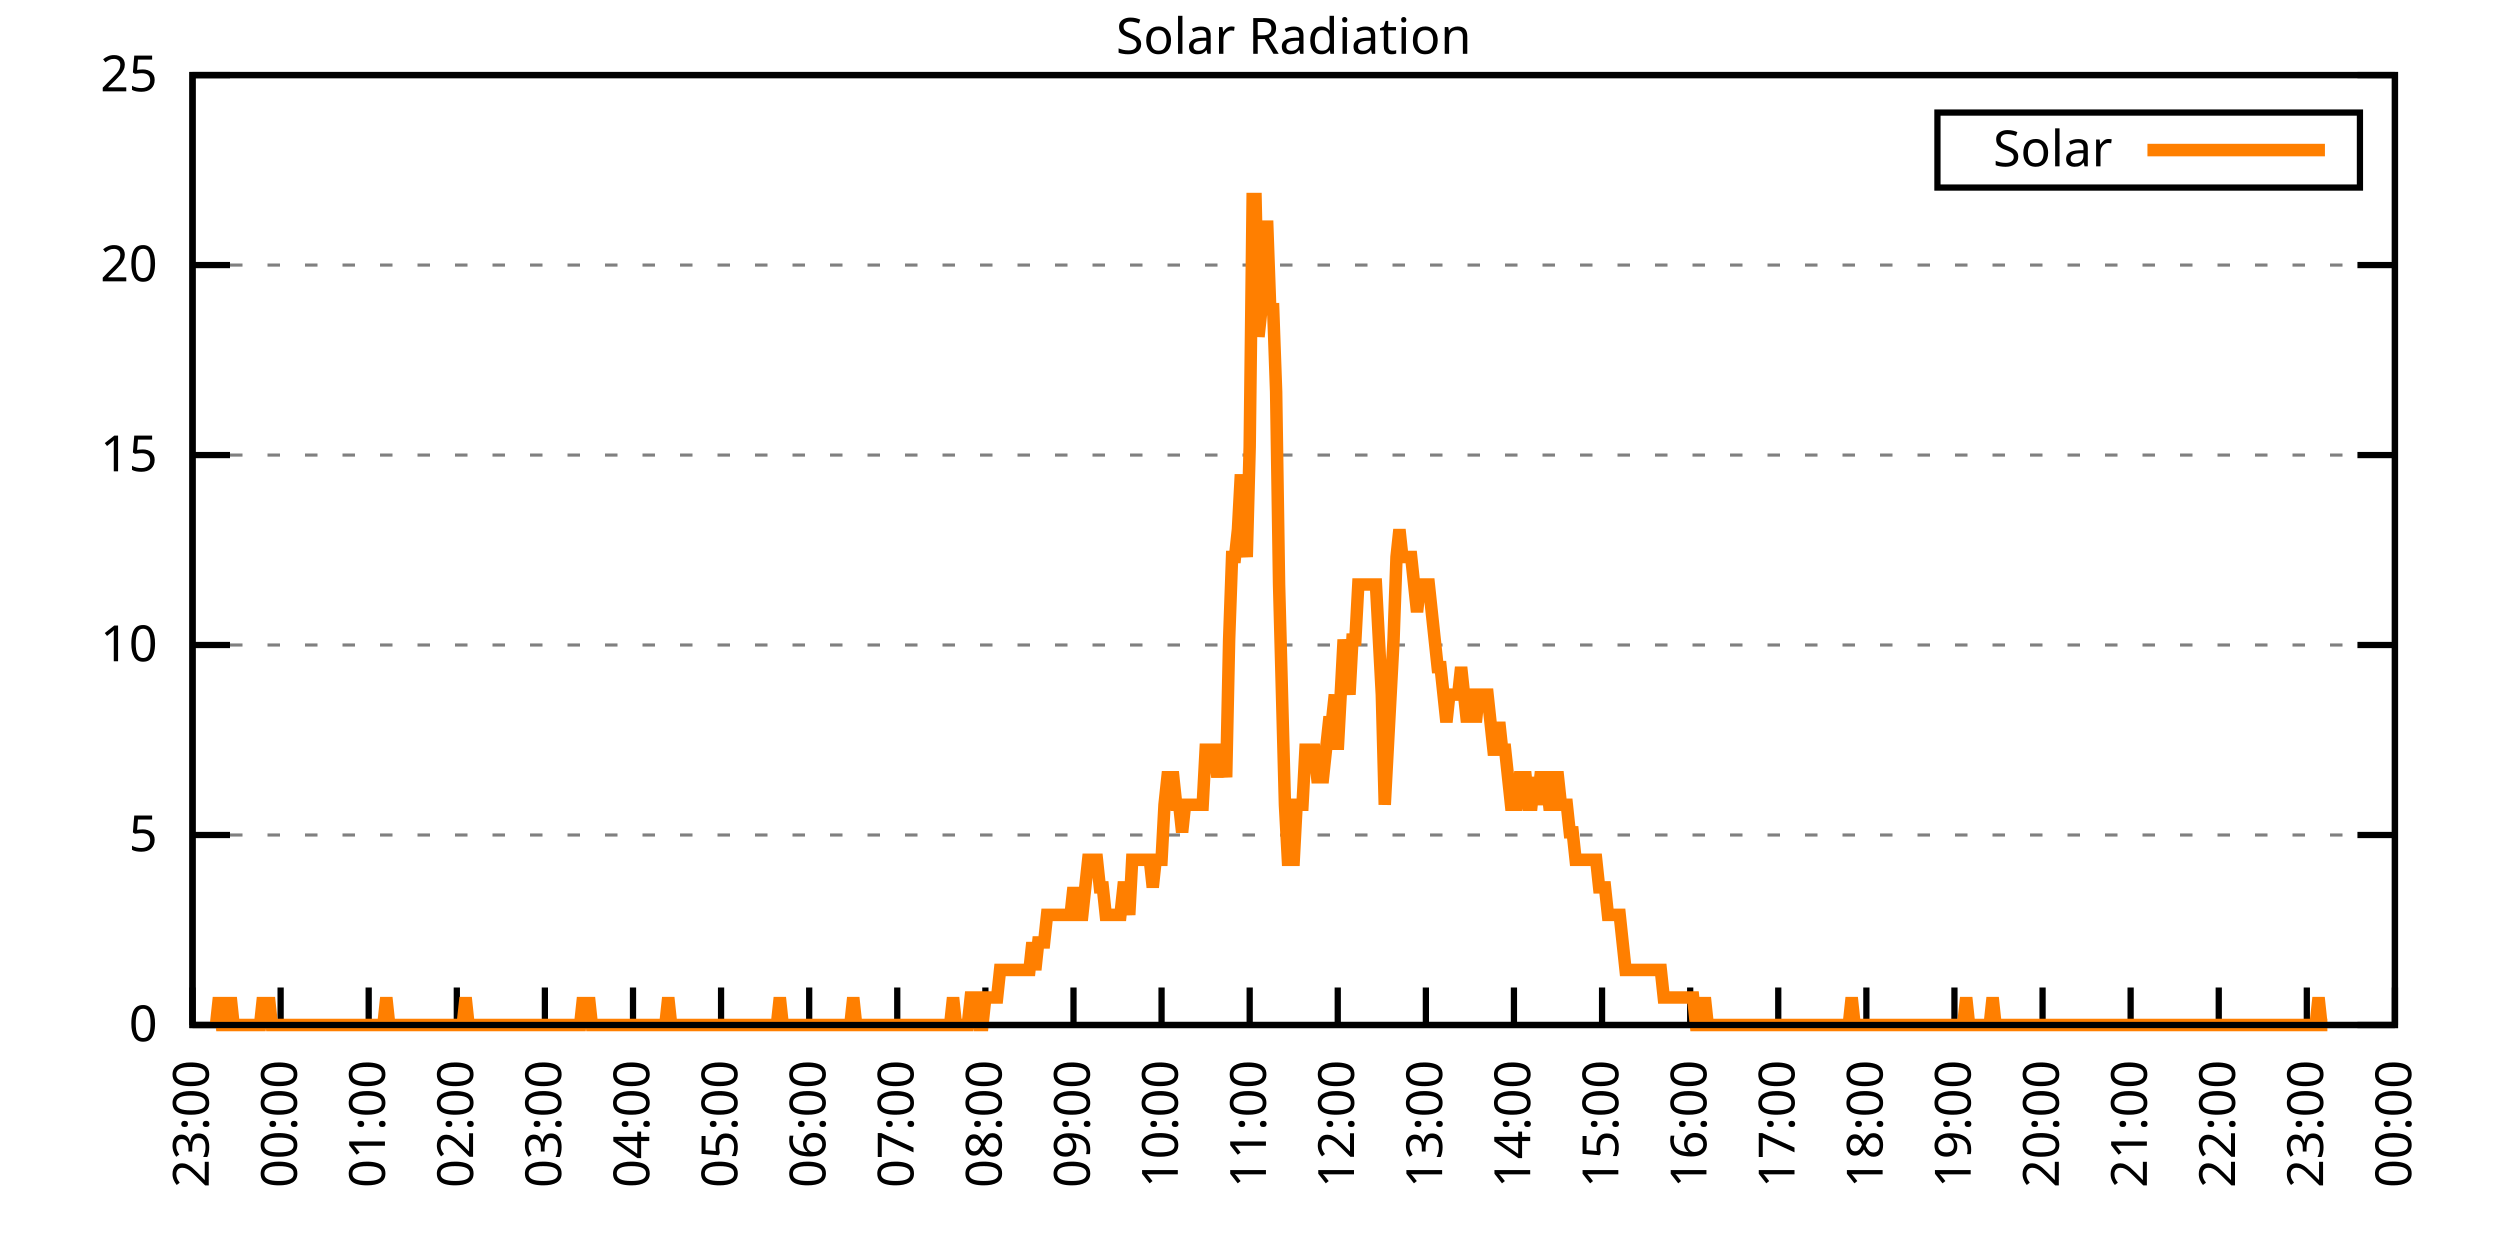
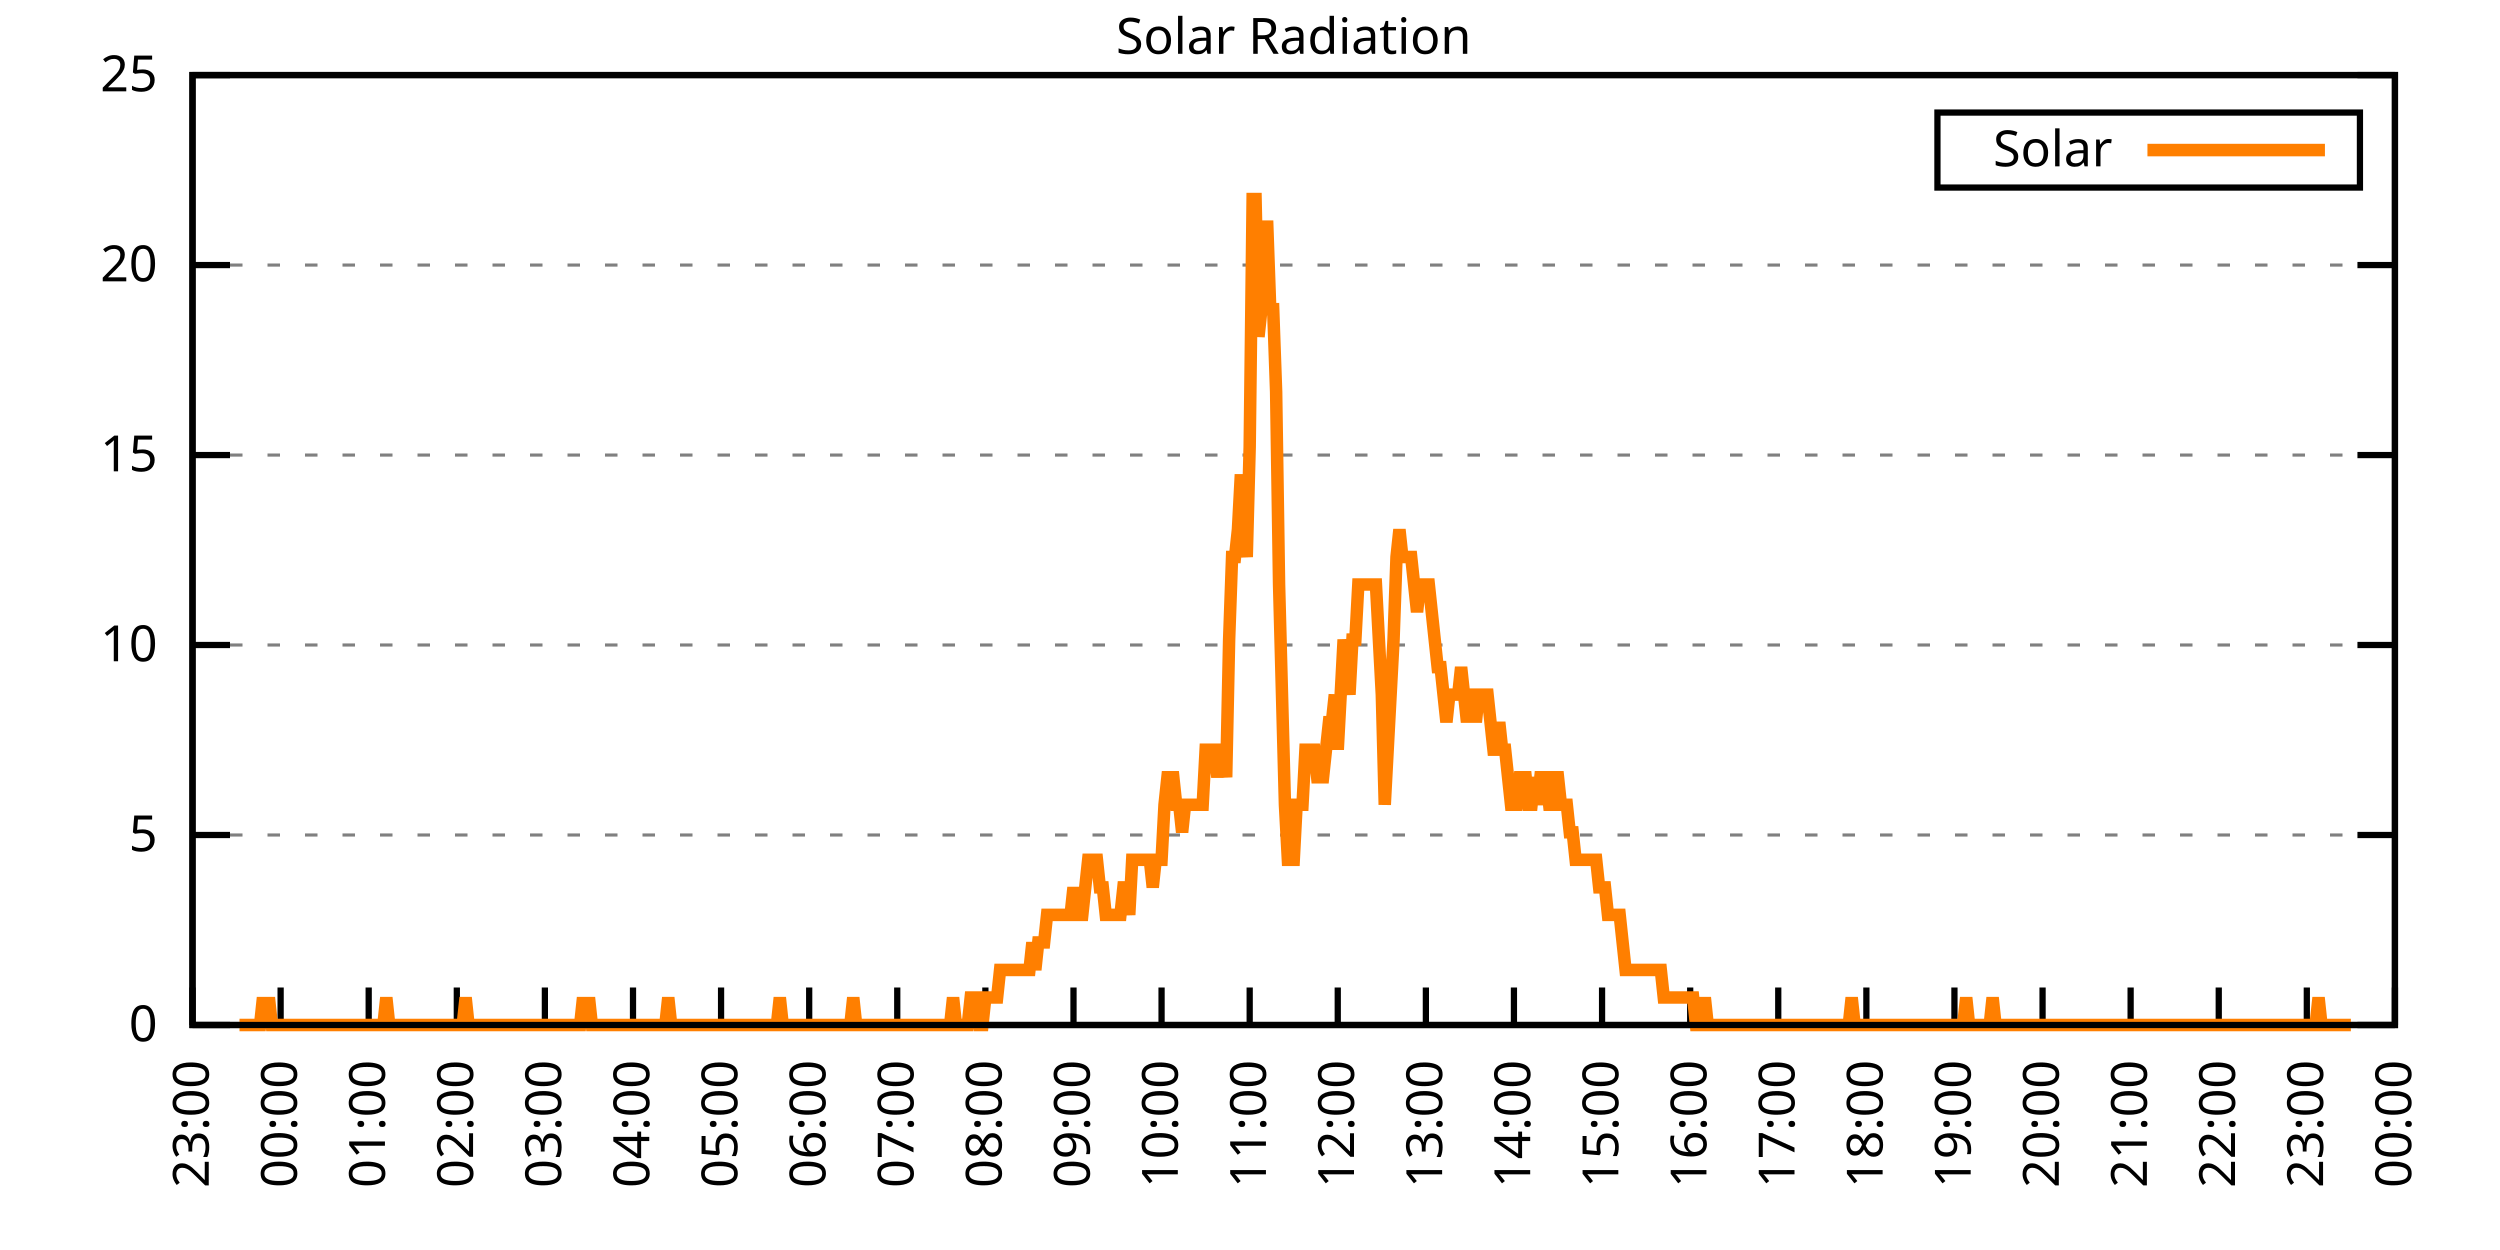
<svg xmlns="http://www.w3.org/2000/svg" xmlns:xlink="http://www.w3.org/1999/xlink" width="400" height="200" viewBox="0 0 400 200">
  <g id="gnuplot_canvas">
    <rect x="0" y="0" width="400" height="200" fill="none" />
    <defs>
      <circle id="gpDot" r="0.5" stroke-width="0.5" stroke="currentColor" />
      <path id="gpPt0" stroke-width="0.333" stroke="currentColor" d="M-1,0 h2 M0,-1 v2" />
      <path id="gpPt1" stroke-width="0.333" stroke="currentColor" d="M-1,-1 L1,1 M1,-1 L-1,1" />
      <path id="gpPt2" stroke-width="0.333" stroke="currentColor" d="M-1,0 L1,0 M0,-1 L0,1 M-1,-1 L1,1 M-1,1 L1,-1" />
      <rect id="gpPt3" stroke-width="0.333" stroke="currentColor" x="-1" y="-1" width="2" height="2" />
      <rect id="gpPt4" stroke-width="0.333" stroke="currentColor" fill="currentColor" x="-1" y="-1" width="2" height="2" />
      <circle id="gpPt5" stroke-width="0.333" stroke="currentColor" cx="0" cy="0" r="1" />
      <use xlink:href="#gpPt5" id="gpPt6" fill="currentColor" stroke="none" />
      <path id="gpPt7" stroke-width="0.333" stroke="currentColor" d="M0,-1.33 L-1.33,0.67 L1.33,0.67 z" />
      <use xlink:href="#gpPt7" id="gpPt8" fill="currentColor" stroke="none" />
      <use xlink:href="#gpPt7" id="gpPt9" stroke="currentColor" transform="rotate(180)" />
      <use xlink:href="#gpPt9" id="gpPt10" fill="currentColor" stroke="none" />
      <use xlink:href="#gpPt3" id="gpPt11" stroke="currentColor" transform="rotate(45)" />
      <use xlink:href="#gpPt11" id="gpPt12" fill="currentColor" stroke="none" />
      <path id="gpPt13" stroke-width="0.333" stroke="currentColor" d="M0,1.330 L1.265,0.411 L0.782,-1.067 L-0.782,-1.076 L-1.265,0.411 z" />
      <use xlink:href="#gpPt13" id="gpPt14" fill="currentColor" stroke="none" />
      <filter id="textbox" filterUnits="objectBoundingBox" x="0" y="0" height="1" width="1">
        <feFlood flood-color="white" flood-opacity="1" result="bgnd" />
        <feComposite in="SourceGraphic" in2="bgnd" operator="atop" />
      </filter>
      <filter id="greybox" filterUnits="objectBoundingBox" x="0" y="0" height="1" width="1">
        <feFlood flood-color="lightgrey" flood-opacity="1" result="grey" />
        <feComposite in="SourceGraphic" in2="grey" operator="atop" />
      </filter>
    </defs>
    <g fill="none" color="white" stroke="currentColor" stroke-width="1.00" stroke-linecap="butt" stroke-linejoin="miter">
</g>
    <g fill="none" color="black" stroke="currentColor" stroke-width="1.00" stroke-linecap="butt" stroke-linejoin="miter">
      <g stroke="none" shape-rendering="crispEdges">
        <polygon fill="rgb(255, 255, 255)" points="30.80,164.00 383.18,164.00 383.18,12.02 30.80,12.02 " />
      </g>
    </g>
    <g fill="none" color="black" stroke="currentColor" stroke-width="1.00" stroke-linecap="butt" stroke-linejoin="miter">
</g>
    <g fill="none" color="black" stroke="black" stroke-width="0.50" stroke-linecap="butt" stroke-linejoin="miter">
</g>
    <g fill="none" color="gray" stroke="currentColor" stroke-width="0.50" stroke-linecap="butt" stroke-linejoin="miter">
      <path stroke="gray" stroke-dasharray="2,4" class="gridline" d="M30.80,164.00 L383.19,164.00  " />
    </g>
    <g fill="none" color="gray" stroke="gray" stroke-width="1.00" stroke-linecap="butt" stroke-linejoin="miter">
</g>
    <g fill="none" color="black" stroke="currentColor" stroke-width="1.00" stroke-linecap="butt" stroke-linejoin="miter">
      <path stroke="black" d="M30.80,164.00 L36.80,164.00 M383.19,164.00 L377.19,164.00  " />
      <g transform="translate(25.20,166.60)" stroke="none" fill="black" font-family="Sans" font-size="8.00" text-anchor="end">
        <text>
          <tspan font-family="Sans"> 0</tspan>
        </text>
      </g>
    </g>
    <g fill="none" color="black" stroke="currentColor" stroke-width="1.00" stroke-linecap="butt" stroke-linejoin="miter">
</g>
    <g fill="none" color="black" stroke="black" stroke-width="0.50" stroke-linecap="butt" stroke-linejoin="miter">
</g>
    <g fill="none" color="gray" stroke="currentColor" stroke-width="0.50" stroke-linecap="butt" stroke-linejoin="miter">
      <path stroke="gray" stroke-dasharray="2,4" class="gridline" d="M30.80,133.60 L383.19,133.60  " />
    </g>
    <g fill="none" color="gray" stroke="gray" stroke-width="1.00" stroke-linecap="butt" stroke-linejoin="miter">
</g>
    <g fill="none" color="black" stroke="currentColor" stroke-width="1.00" stroke-linecap="butt" stroke-linejoin="miter">
      <path stroke="black" d="M30.80,133.60 L36.80,133.60 M383.19,133.60 L377.19,133.60  " />
      <g transform="translate(25.20,136.20)" stroke="none" fill="black" font-family="Sans" font-size="8.00" text-anchor="end">
        <text>
          <tspan font-family="Sans"> 5</tspan>
        </text>
      </g>
    </g>
    <g fill="none" color="black" stroke="currentColor" stroke-width="1.00" stroke-linecap="butt" stroke-linejoin="miter">
</g>
    <g fill="none" color="black" stroke="black" stroke-width="0.50" stroke-linecap="butt" stroke-linejoin="miter">
</g>
    <g fill="none" color="gray" stroke="currentColor" stroke-width="0.50" stroke-linecap="butt" stroke-linejoin="miter">
      <path stroke="gray" stroke-dasharray="2,4" class="gridline" d="M30.80,103.20 L383.19,103.20  " />
    </g>
    <g fill="none" color="gray" stroke="gray" stroke-width="1.00" stroke-linecap="butt" stroke-linejoin="miter">
</g>
    <g fill="none" color="black" stroke="currentColor" stroke-width="1.00" stroke-linecap="butt" stroke-linejoin="miter">
      <path stroke="black" d="M30.80,103.20 L36.80,103.20 M383.19,103.20 L377.19,103.20  " />
      <g transform="translate(25.20,105.80)" stroke="none" fill="black" font-family="Sans" font-size="8.00" text-anchor="end">
        <text>
          <tspan font-family="Sans"> 10</tspan>
        </text>
      </g>
    </g>
    <g fill="none" color="black" stroke="currentColor" stroke-width="1.00" stroke-linecap="butt" stroke-linejoin="miter">
</g>
    <g fill="none" color="black" stroke="black" stroke-width="0.50" stroke-linecap="butt" stroke-linejoin="miter">
</g>
    <g fill="none" color="gray" stroke="currentColor" stroke-width="0.50" stroke-linecap="butt" stroke-linejoin="miter">
      <path stroke="gray" stroke-dasharray="2,4" class="gridline" d="M30.80,72.81 L383.19,72.81  " />
    </g>
    <g fill="none" color="gray" stroke="gray" stroke-width="1.00" stroke-linecap="butt" stroke-linejoin="miter">
</g>
    <g fill="none" color="black" stroke="currentColor" stroke-width="1.00" stroke-linecap="butt" stroke-linejoin="miter">
      <path stroke="black" d="M30.80,72.81 L36.80,72.81 M383.19,72.81 L377.19,72.81  " />
      <g transform="translate(25.20,75.41)" stroke="none" fill="black" font-family="Sans" font-size="8.00" text-anchor="end">
        <text>
          <tspan font-family="Sans"> 15</tspan>
        </text>
      </g>
    </g>
    <g fill="none" color="black" stroke="currentColor" stroke-width="1.00" stroke-linecap="butt" stroke-linejoin="miter">
</g>
    <g fill="none" color="black" stroke="black" stroke-width="0.50" stroke-linecap="butt" stroke-linejoin="miter">
</g>
    <g fill="none" color="gray" stroke="currentColor" stroke-width="0.50" stroke-linecap="butt" stroke-linejoin="miter">
      <path stroke="gray" stroke-dasharray="2,4" class="gridline" d="M30.80,42.41 L383.19,42.41  " />
    </g>
    <g fill="none" color="gray" stroke="gray" stroke-width="1.00" stroke-linecap="butt" stroke-linejoin="miter">
</g>
    <g fill="none" color="black" stroke="currentColor" stroke-width="1.00" stroke-linecap="butt" stroke-linejoin="miter">
      <path stroke="black" d="M30.80,42.41 L36.80,42.41 M383.19,42.41 L377.19,42.41  " />
      <g transform="translate(25.20,45.01)" stroke="none" fill="black" font-family="Sans" font-size="8.00" text-anchor="end">
        <text>
          <tspan font-family="Sans"> 20</tspan>
        </text>
      </g>
    </g>
    <g fill="none" color="black" stroke="currentColor" stroke-width="1.00" stroke-linecap="butt" stroke-linejoin="miter">
</g>
    <g fill="none" color="black" stroke="black" stroke-width="0.50" stroke-linecap="butt" stroke-linejoin="miter">
</g>
    <g fill="none" color="gray" stroke="currentColor" stroke-width="0.50" stroke-linecap="butt" stroke-linejoin="miter">
      <path stroke="gray" stroke-dasharray="2,4" class="gridline" d="M30.80,12.01 L383.19,12.01  " />
    </g>
    <g fill="none" color="gray" stroke="gray" stroke-width="1.00" stroke-linecap="butt" stroke-linejoin="miter">
</g>
    <g fill="none" color="black" stroke="currentColor" stroke-width="1.00" stroke-linecap="butt" stroke-linejoin="miter">
      <path stroke="black" d="M30.80,12.01 L36.80,12.01 M383.19,12.01 L377.19,12.01  " />
      <g transform="translate(25.20,14.61)" stroke="none" fill="black" font-family="Sans" font-size="8.00" text-anchor="end">
        <text>
          <tspan font-family="Sans"> 25</tspan>
        </text>
      </g>
    </g>
    <g fill="none" color="black" stroke="currentColor" stroke-width="1.00" stroke-linecap="butt" stroke-linejoin="miter">
      <path stroke="black" d="M30.80,164.00 L30.80,158.00  " />
      <g transform="translate(33.40,169.60) rotate(270.00)" stroke="none" fill="black" font-family="Sans" font-size="8.00" text-anchor="end">
        <text>
          <tspan font-family="Sans">23:00</tspan>
        </text>
      </g>
    </g>
    <g fill="none" color="black" stroke="currentColor" stroke-width="1.00" stroke-linecap="butt" stroke-linejoin="miter">
      <path stroke="black" d="M44.90,164.00 L44.90,158.00  " />
      <g transform="translate(47.50,169.60) rotate(270.00)" stroke="none" fill="black" font-family="Sans" font-size="8.00" text-anchor="end">
        <text>
          <tspan font-family="Sans">00:00</tspan>
        </text>
      </g>
    </g>
    <g fill="none" color="black" stroke="currentColor" stroke-width="1.00" stroke-linecap="butt" stroke-linejoin="miter">
      <path stroke="black" d="M58.99,164.00 L58.99,158.00  " />
      <g transform="translate(61.59,169.60) rotate(270.00)" stroke="none" fill="black" font-family="Sans" font-size="8.00" text-anchor="end">
        <text>
          <tspan font-family="Sans">01:00</tspan>
        </text>
      </g>
    </g>
    <g fill="none" color="black" stroke="currentColor" stroke-width="1.00" stroke-linecap="butt" stroke-linejoin="miter">
      <path stroke="black" d="M73.09,164.00 L73.09,158.00  " />
      <g transform="translate(75.69,169.60) rotate(270.00)" stroke="none" fill="black" font-family="Sans" font-size="8.00" text-anchor="end">
        <text>
          <tspan font-family="Sans">02:00</tspan>
        </text>
      </g>
    </g>
    <g fill="none" color="black" stroke="currentColor" stroke-width="1.00" stroke-linecap="butt" stroke-linejoin="miter">
      <path stroke="black" d="M87.18,164.00 L87.18,158.00  " />
      <g transform="translate(89.78,169.60) rotate(270.00)" stroke="none" fill="black" font-family="Sans" font-size="8.00" text-anchor="end">
        <text>
          <tspan font-family="Sans">03:00</tspan>
        </text>
      </g>
    </g>
    <g fill="none" color="black" stroke="currentColor" stroke-width="1.00" stroke-linecap="butt" stroke-linejoin="miter">
      <path stroke="black" d="M101.28,164.00 L101.28,158.00  " />
      <g transform="translate(103.88,169.60) rotate(270.00)" stroke="none" fill="black" font-family="Sans" font-size="8.00" text-anchor="end">
        <text>
          <tspan font-family="Sans">04:00</tspan>
        </text>
      </g>
    </g>
    <g fill="none" color="black" stroke="currentColor" stroke-width="1.00" stroke-linecap="butt" stroke-linejoin="miter">
      <path stroke="black" d="M115.37,164.00 L115.37,158.00  " />
      <g transform="translate(117.97,169.60) rotate(270.00)" stroke="none" fill="black" font-family="Sans" font-size="8.00" text-anchor="end">
        <text>
          <tspan font-family="Sans">05:00</tspan>
        </text>
      </g>
    </g>
    <g fill="none" color="black" stroke="currentColor" stroke-width="1.00" stroke-linecap="butt" stroke-linejoin="miter">
      <path stroke="black" d="M129.47,164.00 L129.47,158.00  " />
      <g transform="translate(132.07,169.60) rotate(270.00)" stroke="none" fill="black" font-family="Sans" font-size="8.00" text-anchor="end">
        <text>
          <tspan font-family="Sans">06:00</tspan>
        </text>
      </g>
    </g>
    <g fill="none" color="black" stroke="currentColor" stroke-width="1.00" stroke-linecap="butt" stroke-linejoin="miter">
      <path stroke="black" d="M143.56,164.00 L143.56,158.00  " />
      <g transform="translate(146.16,169.60) rotate(270.00)" stroke="none" fill="black" font-family="Sans" font-size="8.00" text-anchor="end">
        <text>
          <tspan font-family="Sans">07:00</tspan>
        </text>
      </g>
    </g>
    <g fill="none" color="black" stroke="currentColor" stroke-width="1.00" stroke-linecap="butt" stroke-linejoin="miter">
      <path stroke="black" d="M157.66,164.00 L157.66,158.00  " />
      <g transform="translate(160.26,169.60) rotate(270.00)" stroke="none" fill="black" font-family="Sans" font-size="8.00" text-anchor="end">
        <text>
          <tspan font-family="Sans">08:00</tspan>
        </text>
      </g>
    </g>
    <g fill="none" color="black" stroke="currentColor" stroke-width="1.00" stroke-linecap="butt" stroke-linejoin="miter">
      <path stroke="black" d="M171.76,164.00 L171.76,158.00  " />
      <g transform="translate(174.36,169.60) rotate(270.00)" stroke="none" fill="black" font-family="Sans" font-size="8.00" text-anchor="end">
        <text>
          <tspan font-family="Sans">09:00</tspan>
        </text>
      </g>
    </g>
    <g fill="none" color="black" stroke="currentColor" stroke-width="1.00" stroke-linecap="butt" stroke-linejoin="miter">
      <path stroke="black" d="M185.85,164.00 L185.85,158.00  " />
      <g transform="translate(188.45,169.60) rotate(270.00)" stroke="none" fill="black" font-family="Sans" font-size="8.00" text-anchor="end">
        <text>
          <tspan font-family="Sans">10:00</tspan>
        </text>
      </g>
    </g>
    <g fill="none" color="black" stroke="currentColor" stroke-width="1.00" stroke-linecap="butt" stroke-linejoin="miter">
      <path stroke="black" d="M199.95,164.00 L199.95,158.00  " />
      <g transform="translate(202.55,169.60) rotate(270.00)" stroke="none" fill="black" font-family="Sans" font-size="8.00" text-anchor="end">
        <text>
          <tspan font-family="Sans">11:00</tspan>
        </text>
      </g>
    </g>
    <g fill="none" color="black" stroke="currentColor" stroke-width="1.00" stroke-linecap="butt" stroke-linejoin="miter">
      <path stroke="black" d="M214.04,164.00 L214.04,158.00  " />
      <g transform="translate(216.64,169.60) rotate(270.00)" stroke="none" fill="black" font-family="Sans" font-size="8.00" text-anchor="end">
        <text>
          <tspan font-family="Sans">12:00</tspan>
        </text>
      </g>
    </g>
    <g fill="none" color="black" stroke="currentColor" stroke-width="1.00" stroke-linecap="butt" stroke-linejoin="miter">
      <path stroke="black" d="M228.14,164.00 L228.14,158.00  " />
      <g transform="translate(230.74,169.60) rotate(270.00)" stroke="none" fill="black" font-family="Sans" font-size="8.00" text-anchor="end">
        <text>
          <tspan font-family="Sans">13:00</tspan>
        </text>
      </g>
    </g>
    <g fill="none" color="black" stroke="currentColor" stroke-width="1.00" stroke-linecap="butt" stroke-linejoin="miter">
      <path stroke="black" d="M242.23,164.00 L242.23,158.00  " />
      <g transform="translate(244.83,169.60) rotate(270.00)" stroke="none" fill="black" font-family="Sans" font-size="8.00" text-anchor="end">
        <text>
          <tspan font-family="Sans">14:00</tspan>
        </text>
      </g>
    </g>
    <g fill="none" color="black" stroke="currentColor" stroke-width="1.00" stroke-linecap="butt" stroke-linejoin="miter">
      <path stroke="black" d="M256.33,164.00 L256.33,158.00  " />
      <g transform="translate(258.93,169.60) rotate(270.00)" stroke="none" fill="black" font-family="Sans" font-size="8.00" text-anchor="end">
        <text>
          <tspan font-family="Sans">15:00</tspan>
        </text>
      </g>
    </g>
    <g fill="none" color="black" stroke="currentColor" stroke-width="1.00" stroke-linecap="butt" stroke-linejoin="miter">
      <path stroke="black" d="M270.43,164.00 L270.43,158.00  " />
      <g transform="translate(273.03,169.60) rotate(270.00)" stroke="none" fill="black" font-family="Sans" font-size="8.00" text-anchor="end">
        <text>
          <tspan font-family="Sans">16:00</tspan>
        </text>
      </g>
    </g>
    <g fill="none" color="black" stroke="currentColor" stroke-width="1.00" stroke-linecap="butt" stroke-linejoin="miter">
      <path stroke="black" d="M284.52,164.00 L284.52,158.00  " />
      <g transform="translate(287.12,169.60) rotate(270.00)" stroke="none" fill="black" font-family="Sans" font-size="8.00" text-anchor="end">
        <text>
          <tspan font-family="Sans">17:00</tspan>
        </text>
      </g>
    </g>
    <g fill="none" color="black" stroke="currentColor" stroke-width="1.00" stroke-linecap="butt" stroke-linejoin="miter">
      <path stroke="black" d="M298.62,164.00 L298.62,158.00  " />
      <g transform="translate(301.22,169.60) rotate(270.00)" stroke="none" fill="black" font-family="Sans" font-size="8.00" text-anchor="end">
        <text>
          <tspan font-family="Sans">18:00</tspan>
        </text>
      </g>
    </g>
    <g fill="none" color="black" stroke="currentColor" stroke-width="1.00" stroke-linecap="butt" stroke-linejoin="miter">
      <path stroke="black" d="M312.71,164.00 L312.71,158.00  " />
      <g transform="translate(315.31,169.60) rotate(270.00)" stroke="none" fill="black" font-family="Sans" font-size="8.00" text-anchor="end">
        <text>
          <tspan font-family="Sans">19:00</tspan>
        </text>
      </g>
    </g>
    <g fill="none" color="black" stroke="currentColor" stroke-width="1.00" stroke-linecap="butt" stroke-linejoin="miter">
      <path stroke="black" d="M326.81,164.00 L326.81,158.00  " />
      <g transform="translate(329.41,169.60) rotate(270.00)" stroke="none" fill="black" font-family="Sans" font-size="8.00" text-anchor="end">
        <text>
          <tspan font-family="Sans">20:00</tspan>
        </text>
      </g>
    </g>
    <g fill="none" color="black" stroke="currentColor" stroke-width="1.00" stroke-linecap="butt" stroke-linejoin="miter">
      <path stroke="black" d="M340.90,164.00 L340.90,158.00  " />
      <g transform="translate(343.50,169.60) rotate(270.00)" stroke="none" fill="black" font-family="Sans" font-size="8.00" text-anchor="end">
        <text>
          <tspan font-family="Sans">21:00</tspan>
        </text>
      </g>
    </g>
    <g fill="none" color="black" stroke="currentColor" stroke-width="1.00" stroke-linecap="butt" stroke-linejoin="miter">
      <path stroke="black" d="M355.00,164.00 L355.00,158.00  " />
      <g transform="translate(357.60,169.60) rotate(270.00)" stroke="none" fill="black" font-family="Sans" font-size="8.00" text-anchor="end">
        <text>
          <tspan font-family="Sans">22:00</tspan>
        </text>
      </g>
    </g>
    <g fill="none" color="black" stroke="currentColor" stroke-width="1.00" stroke-linecap="butt" stroke-linejoin="miter">
      <path stroke="black" d="M369.09,164.00 L369.09,158.00  " />
      <g transform="translate(371.69,169.60) rotate(270.00)" stroke="none" fill="black" font-family="Sans" font-size="8.00" text-anchor="end">
        <text>
          <tspan font-family="Sans">23:00</tspan>
        </text>
      </g>
    </g>
    <g fill="none" color="black" stroke="currentColor" stroke-width="1.00" stroke-linecap="butt" stroke-linejoin="miter">
      <path stroke="black" d="M383.19,164.00 L383.19,158.00  " />
      <g transform="translate(385.79,169.60) rotate(270.00)" stroke="none" fill="black" font-family="Sans" font-size="8.00" text-anchor="end">
        <text>
          <tspan font-family="Sans">00:00</tspan>
        </text>
      </g>
    </g>
    <g fill="none" color="black" stroke="currentColor" stroke-width="1.00" stroke-linecap="butt" stroke-linejoin="miter">
</g>
    <g fill="none" color="black" stroke="currentColor" stroke-width="1.00" stroke-linecap="butt" stroke-linejoin="miter">
      <path stroke="black" d="M30.80,12.01 L30.80,164.00 L383.19,164.00 L383.19,12.01 L30.80,12.01 Z  " />
    </g>
    <g fill="none" color="black" stroke="currentColor" stroke-width="1.00" stroke-linecap="butt" stroke-linejoin="miter">
</g>
    <g fill="none" color="black" stroke="currentColor" stroke-width="1.00" stroke-linecap="butt" stroke-linejoin="miter">
      <path stroke="black" d="M309.99,30.01 L309.99,18.01 L377.59,18.01 L377.59,30.01 L309.99,30.01 Z  " />
    </g>
    <g id="Solar_Radiation_plot_1">
      <g fill="none" color="white" stroke="black" stroke-width="2.00" stroke-linecap="butt" stroke-linejoin="miter">
</g>
      <g fill="none" color="black" stroke="currentColor" stroke-width="2.00" stroke-linecap="butt" stroke-linejoin="miter">
        <g transform="translate(337.99,26.61)" stroke="none" fill="black" font-family="Sans" font-size="8.00" text-anchor="end">
          <text>
            <tspan font-family="Sans">Solar</tspan>
          </text>
        </g>
      </g>
      <g fill="none" color="black" stroke="currentColor" stroke-width="2.00" stroke-linecap="butt" stroke-linejoin="miter">
-         <path stroke="rgb(255, 127,   0)" d="M343.59,24.01 L371.99,24.01 M34.56,164.00 L35.03,159.60 L35.50,164.00 L35.97,164.00 L36.44,164.00 L36.91,159.60   L37.38,164.00 L37.85,164.00 L38.32,164.00 L38.79,164.00 L39.26,164.00 L39.73,164.00 L40.20,164.00 L40.67,164.00   L41.14,164.00 L41.61,164.00 L42.08,159.60 L42.55,164.00 L43.02,159.60 L43.49,164.00 L43.96,164.00 L44.43,164.00   L44.90,164.00 L45.37,164.00 L45.84,164.00 L46.31,164.00 L46.78,164.00 L47.24,164.00 L47.71,164.00 L48.18,164.00   L48.65,164.00 L49.12,164.00 L49.59,164.00 L50.06,164.00 L50.53,164.00 L51.00,164.00 L51.47,164.00 L51.94,164.00   L52.41,164.00 L52.88,164.00 L53.35,164.00 L53.82,164.00 L54.29,164.00 L54.76,164.00 L55.23,164.00 L55.70,164.00   L56.17,164.00 L56.64,164.00 L57.11,164.00 L57.58,164.00 L58.05,164.00 L58.52,164.00 L58.99,164.00 L59.46,164.00   L59.93,164.00 L60.40,164.00 L60.87,164.00 L61.34,164.00 L61.81,159.60 L62.28,164.00 L62.75,164.00 L63.22,164.00   L63.69,164.00 L64.16,164.00 L64.63,164.00 L65.10,164.00 L65.57,164.00 L66.04,164.00 L66.51,164.00 L66.98,164.00   L67.45,164.00 L67.92,164.00 L68.39,164.00 L68.86,164.00 L69.33,164.00 L69.80,164.00 L70.27,164.00 L70.74,164.00   L71.21,164.00 L71.68,164.00 L72.15,164.00 L72.62,164.00 L73.09,164.00 L73.56,164.00 L74.03,164.00 L74.50,159.60   L74.97,164.00 L75.44,164.00 L75.91,164.00 L76.38,164.00 L76.85,164.00 L77.32,164.00 L77.79,164.00 L78.26,164.00   L78.73,164.00 L79.19,164.00 L79.66,164.00 L80.13,164.00 L80.60,164.00 L81.07,164.00 L81.54,164.00 L82.01,164.00   L82.48,164.00 L82.95,164.00 L83.42,164.00 L83.89,164.00 L84.36,164.00 L84.83,164.00 L85.30,164.00 L85.77,164.00   L86.24,164.00 L86.71,164.00 L87.18,164.00 L87.65,164.00 L88.12,164.00 L88.59,164.00 L89.06,164.00 L89.53,164.00   L90.00,164.00 L90.47,164.00 L90.94,164.00 L91.41,164.00 L91.88,164.00 L92.35,164.00 L92.82,164.00 L93.29,159.60   L93.76,164.00 L94.23,159.60 L94.70,164.00 L95.17,164.00 L95.64,164.00 L96.11,164.00 L96.58,164.00 L97.05,164.00   L97.52,164.00 L97.99,164.00 L98.46,164.00 L98.93,164.00 L99.40,164.00 L99.87,164.00 L100.34,164.00 L100.81,164.00   L101.28,164.00 L101.75,164.00 L102.22,164.00 L102.69,164.00 L103.16,164.00 L103.63,164.00 L104.10,164.00 L104.57,164.00   L105.04,164.00 L105.51,164.00 L105.98,164.00 L106.45,164.00 L106.92,159.60 L107.39,164.00 L107.86,164.00 L108.33,164.00   L108.80,164.00 L109.27,164.00 L109.74,164.00 L110.21,164.00 L110.68,164.00 L111.14,164.00 L111.61,164.00 L112.08,164.00   L112.55,164.00 L113.02,164.00 L113.49,164.00 L113.96,164.00 L114.43,164.00 L114.90,164.00 L115.37,164.00 L115.84,164.00   L116.31,164.00 L116.78,164.00 L117.25,164.00 L117.72,164.00 L118.19,164.00 L118.66,164.00 L119.13,164.00 L119.60,164.00   L120.07,164.00 L120.54,164.00 L121.01,164.00 L121.48,164.00 L121.95,164.00 L122.42,164.00 L122.89,164.00 L123.36,164.00   L123.83,164.00 L124.30,164.00 L124.77,159.60 L125.24,164.00 L125.71,164.00 L126.18,164.00 L126.65,164.00 L127.12,164.00   L127.59,164.00 L128.06,164.00 L128.53,164.00 L129.00,164.00 L129.47,164.00 L129.94,164.00 L130.41,164.00 L130.88,164.00   L131.35,164.00 L131.82,164.00 L132.29,164.00 L132.76,164.00 L133.23,164.00 L133.70,164.00 L134.17,164.00 L134.64,164.00   L135.11,164.00 L135.58,164.00 L136.05,164.00 L136.52,159.60 L136.99,164.00 L137.46,164.00 L137.93,164.00 L138.40,164.00   L138.87,164.00 L139.34,164.00 L139.81,164.00 L140.28,164.00 L140.75,164.00 L141.22,164.00 L141.69,164.00 L142.16,164.00   L142.63,164.00 L143.09,164.00 L143.56,164.00 L144.03,164.00 L144.50,164.00 L144.97,164.00 L145.44,164.00 L145.91,164.00   L146.38,164.00 L146.85,164.00 L147.32,164.00 L147.79,164.00 L148.26,164.00 L148.73,164.00 L149.20,164.00 L149.67,164.00   L150.14,164.00 L150.61,164.00 L151.08,164.00 L151.55,164.00 L152.02,164.00 L152.49,159.60 L152.96,164.00 L153.43,164.00   L153.90,164.00 L154.37,164.00 L154.84,164.00 L155.31,159.60 L155.78,159.60 L156.25,159.60 L156.72,164.00 L157.19,164.00   L157.66,159.60 L158.13,159.60 L158.60,159.60 L159.07,159.60 L159.54,159.60 L160.01,155.19 L160.48,155.19 L160.95,155.19   L161.42,155.19 L161.89,155.19 L162.36,155.19 L162.83,155.19 L163.30,155.19 L163.77,155.19 L164.24,155.19 L164.71,155.19   L165.18,150.79 L165.65,155.19 L166.12,150.79 L166.59,150.79 L167.06,150.79 L167.53,146.38 L168.00,146.38 L168.47,146.38   L168.94,146.38 L169.41,146.38 L169.88,146.38 L170.35,146.38 L170.82,146.38 L171.29,146.38 L171.76,141.98 L172.23,146.38   L172.70,146.38 L173.17,146.38 L173.64,141.98 L174.11,137.57 L174.58,137.57 L175.04,137.57 L175.51,137.57 L175.98,141.98   L176.45,141.98 L176.92,146.38 L177.39,146.38 L177.86,146.38 L178.33,146.38 L178.80,146.38 L179.27,146.38 L179.74,141.98   L180.21,141.98 L180.68,146.38 L181.15,137.57 L181.62,137.57 L182.09,137.57 L182.56,137.57 L183.03,137.57 L183.50,137.57   L183.97,137.57 L184.44,141.98 L184.91,137.57 L185.38,137.57 L185.85,137.57 L186.32,128.76 L186.79,124.36 L187.26,124.36   L187.73,124.36 L188.20,128.76 L188.67,128.76 L189.14,133.17 L189.61,128.76 L190.08,128.76 L190.55,128.76 L191.02,128.76   L191.49,128.76 L191.96,128.76 L192.43,128.76 L192.90,119.95 L193.37,119.95 L193.84,119.95 L194.31,119.95 L194.78,124.36   L195.25,119.95 L195.72,119.95 L196.19,124.36 L196.66,102.33 L197.13,89.12 L197.60,89.12 L198.07,84.71 L198.54,75.90   L199.01,84.71 L199.48,89.12 L199.95,71.50 L200.42,31.85 L200.89,31.85 L201.36,53.88 L201.83,49.47 L202.30,36.26   L202.77,36.26 L203.24,49.47 L203.71,49.47 L204.18,62.69 L204.65,93.52 L205.12,111.14 L205.59,128.76 L206.06,137.57   L206.53,137.57 L207.00,137.57 L207.46,128.76 L207.93,128.76 L208.40,128.76 L208.87,119.95 L209.34,119.95 L209.81,119.95   L210.28,119.95 L210.75,124.36 L211.22,124.36 L211.69,124.36 L212.16,119.95 L212.63,115.55 L213.10,115.55 L213.57,111.14   L214.04,119.95 L214.51,111.14 L214.98,102.33 L215.45,106.74 L215.92,111.14 L216.39,102.33 L216.86,102.33 L217.33,93.52   L217.80,93.52 L218.27,93.52 L218.74,93.52 L219.21,93.52 L219.68,93.52 L220.15,93.52 L220.62,102.33 L221.09,111.14   L221.56,128.76 L222.03,119.95 L222.50,111.14 L222.97,102.33 L223.44,89.12 L223.91,84.71 L224.38,89.12 L224.85,89.12   L225.32,89.12 L225.79,89.12 L226.26,93.52 L226.73,97.93 L227.20,93.52 L227.67,93.52 L228.14,93.52 L228.61,93.52   L229.08,97.93 L229.55,102.33 L230.02,106.74 L230.49,106.74 L230.96,111.14 L231.43,115.55 L231.90,111.14 L232.37,111.14   L232.84,111.14 L233.31,111.14 L233.78,106.74 L234.25,111.14 L234.72,115.55 L235.19,111.14 L235.66,111.14 L236.13,115.55   L236.60,111.14 L237.07,111.14 L237.54,111.14 L238.01,111.14 L238.48,115.55 L238.95,119.95 L239.41,119.95 L239.88,115.55   L240.35,119.95 L240.82,119.95 L241.29,124.36 L241.76,128.76 L242.23,128.76 L242.70,128.76 L243.17,124.36 L243.64,124.36   L244.11,124.36 L244.58,128.76 L245.05,128.76 L245.52,124.36 L245.99,128.76 L246.46,124.36 L246.93,124.36 L247.40,124.36   L247.87,128.76 L248.34,128.76 L248.81,124.36 L249.28,124.36 L249.75,128.76 L250.22,128.76 L250.69,128.76 L251.16,133.17   L251.63,133.17 L252.10,137.57 L252.57,137.57 L253.04,137.57 L253.51,137.57 L253.98,137.57 L254.45,137.57 L254.92,137.57   L255.39,137.57 L255.86,141.98 L256.33,141.98 L256.80,141.98 L257.27,146.38 L257.74,146.38 L258.21,146.38 L258.68,146.38   L259.15,146.38 L259.62,150.79 L260.09,155.19 L260.56,155.19 L261.03,155.19 L261.50,155.19 L261.97,155.19 L262.44,155.19   L262.91,155.19 L263.38,155.19 L263.85,155.19 L264.32,155.19 L264.79,155.19 L265.26,155.19 L265.73,155.19 L266.20,159.60   L266.67,159.60 L267.14,159.60 L267.61,159.60 L268.08,159.60 L268.55,159.60 L269.02,159.60 L269.49,159.60 L269.96,159.60   L270.43,159.60 L270.90,159.60 L271.36,164.00 L271.83,164.00 L272.30,164.00 L272.77,159.60 L273.24,164.00 L273.71,164.00   L274.18,164.00 L274.65,164.00 L275.12,164.00 L275.59,164.00 L276.06,164.00 L276.53,164.00 L277.00,164.00 L277.47,164.00   L277.94,164.00 L278.41,164.00 L278.88,164.00 L279.35,164.00 L279.82,164.00 L280.29,164.00 L280.76,164.00 L281.23,164.00   L281.70,164.00 L282.17,164.00 L282.64,164.00 L283.11,164.00 L283.58,164.00 L284.05,164.00 L284.52,164.00 L284.99,164.00   L285.46,164.00 L285.93,164.00 L286.40,164.00 L286.87,164.00 L287.34,164.00 L287.81,164.00 L288.28,164.00 L288.75,164.00   L289.22,164.00 L289.69,164.00 L290.16,164.00 L290.63,164.00 L291.10,164.00 L291.57,164.00 L292.04,164.00 L292.51,164.00   L292.98,164.00 L293.45,164.00 L293.92,164.00 L294.39,164.00 L294.86,164.00 L295.33,164.00 L295.80,164.00 L296.27,159.60   L296.74,164.00 L297.21,164.00 L297.68,164.00 L298.15,164.00 L298.62,164.00 L299.09,164.00 L299.56,164.00 L300.03,164.00   L300.50,164.00 L300.97,164.00 L301.44,164.00 L301.91,164.00 L302.38,164.00 L302.85,164.00 L303.31,164.00 L303.78,164.00   L304.25,164.00 L304.72,164.00 L305.19,164.00 L305.66,164.00 L306.13,164.00 L306.60,164.00 L307.07,164.00 L307.54,164.00   L308.01,164.00 L308.48,164.00 L308.95,164.00 L309.42,164.00 L309.89,164.00 L310.36,164.00 L310.83,164.00 L311.30,164.00   L311.77,164.00 L312.24,164.00 L312.71,164.00 L313.18,164.00 L313.65,164.00 L314.12,164.00 L314.59,159.60 L315.06,164.00   L315.53,164.00 L316.00,164.00 L316.47,164.00 L316.94,164.00 L317.41,164.00 L317.88,164.00 L318.35,164.00 L318.82,159.60   L319.29,164.00 L319.76,164.00 L320.23,164.00 L320.70,164.00 L321.17,164.00 L321.64,164.00 L322.11,164.00 L322.58,164.00   L323.05,164.00 L323.52,164.00 L323.99,164.00 L324.46,164.00 L324.93,164.00 L325.40,164.00 L325.87,164.00 L326.34,164.00   L326.81,164.00 L327.28,164.00 L327.75,164.00 L328.22,164.00 L328.69,164.00 L329.16,164.00 L329.63,164.00 L330.10,164.00   L330.57,164.00 L331.04,164.00 L331.51,164.00 L331.98,164.00 L332.45,164.00 L332.92,164.00 L333.39,164.00 L333.86,164.00   L334.33,164.00 L334.80,164.00 L335.26,164.00 L335.73,164.00 L336.20,164.00 L336.67,164.00 L337.14,164.00 L337.61,164.00   L338.08,164.00 L338.55,164.00 L339.02,164.00 L339.49,164.00 L339.96,164.00 L340.43,164.00 L340.90,164.00 L341.37,164.00   L341.84,164.00 L342.31,164.00 L342.78,164.00 L343.25,164.00 L343.72,164.00 L344.19,164.00 L344.66,164.00 L345.13,164.00   L345.60,164.00 L346.07,164.00 L346.54,164.00 L347.01,164.00 L347.48,164.00 L347.95,164.00 L348.42,164.00 L348.89,164.00   L349.36,164.00 L349.83,164.00 L350.30,164.00 L350.77,164.00 L351.24,164.00 L351.71,164.00 L352.18,164.00 L352.65,164.00   L353.12,164.00 L353.59,164.00 L354.06,164.00 L354.53,164.00 L355.00,164.00 L355.47,164.00 L355.94,164.00 L356.41,164.00   L356.88,164.00 L357.35,164.00 L357.82,164.00 L358.29,164.00 L358.76,164.00 L359.23,164.00 L359.70,164.00 L360.17,164.00   L360.64,164.00 L361.11,164.00 L361.58,164.00 L362.05,164.00 L362.52,164.00 L362.99,164.00 L363.46,164.00 L363.93,164.00   L364.40,164.00 L364.87,164.00 L365.34,164.00 L365.81,164.00 L366.28,164.00 L366.75,164.00 L367.21,164.00 L367.68,164.00   L368.15,164.00 L368.62,164.00 L369.09,164.00 L369.56,164.00 L370.03,164.00 L370.50,164.00 L370.97,159.60 L371.44,164.00   L371.91,164.00 L372.38,164.00  " />
+         <path stroke="rgb(255, 127,   0)" d="M343.59,24.01 L371.99,24.01 M38.32,164.00 L38.79,164.00 L39.26,164.00 L39.73,164.00 L40.20,164.00 L40.67,164.00   L41.14,164.00 L41.61,164.00 L42.08,159.60 L42.55,164.00 L43.02,159.60 L43.49,164.00 L43.96,164.00 L44.43,164.00   L44.90,164.00 L45.37,164.00 L45.84,164.00 L46.31,164.00 L46.78,164.00 L47.24,164.00 L47.71,164.00 L48.18,164.00   L48.65,164.00 L49.12,164.00 L49.59,164.00 L50.06,164.00 L50.53,164.00 L51.00,164.00 L51.47,164.00 L51.94,164.00   L52.41,164.00 L52.88,164.00 L53.35,164.00 L53.82,164.00 L54.29,164.00 L54.76,164.00 L55.23,164.00 L55.70,164.00   L56.17,164.00 L56.64,164.00 L57.11,164.00 L57.58,164.00 L58.05,164.00 L58.52,164.00 L58.99,164.00 L59.46,164.00   L59.93,164.00 L60.40,164.00 L60.87,164.00 L61.34,164.00 L61.81,159.60 L62.28,164.00 L62.75,164.00 L63.22,164.00   L63.69,164.00 L64.16,164.00 L64.63,164.00 L65.10,164.00 L65.57,164.00 L66.04,164.00 L66.51,164.00 L66.98,164.00   L67.45,164.00 L67.92,164.00 L68.39,164.00 L68.86,164.00 L69.33,164.00 L69.80,164.00 L70.27,164.00 L70.74,164.00   L71.21,164.00 L71.68,164.00 L72.15,164.00 L72.62,164.00 L73.09,164.00 L73.56,164.00 L74.03,164.00 L74.50,159.60   L74.97,164.00 L75.44,164.00 L75.91,164.00 L76.38,164.00 L76.85,164.00 L77.32,164.00 L77.79,164.00 L78.26,164.00   L78.73,164.00 L79.19,164.00 L79.66,164.00 L80.13,164.00 L80.60,164.00 L81.07,164.00 L81.54,164.00 L82.01,164.00   L82.48,164.00 L82.95,164.00 L83.42,164.00 L83.89,164.00 L84.36,164.00 L84.83,164.00 L85.30,164.00 L85.77,164.00   L86.24,164.00 L86.71,164.00 L87.18,164.00 L87.65,164.00 L88.12,164.00 L88.59,164.00 L89.06,164.00 L89.53,164.00   L90.00,164.00 L90.47,164.00 L90.94,164.00 L91.41,164.00 L91.88,164.00 L92.35,164.00 L92.82,164.00 L93.29,159.60   L93.76,164.00 L94.23,159.60 L94.70,164.00 L95.17,164.00 L95.64,164.00 L96.11,164.00 L96.58,164.00 L97.05,164.00   L97.52,164.00 L97.99,164.00 L98.46,164.00 L98.93,164.00 L99.40,164.00 L99.87,164.00 L100.34,164.00 L100.81,164.00   L101.28,164.00 L101.75,164.00 L102.22,164.00 L102.69,164.00 L103.16,164.00 L103.63,164.00 L104.10,164.00 L104.57,164.00   L105.04,164.00 L105.51,164.00 L105.98,164.00 L106.45,164.00 L106.92,159.60 L107.39,164.00 L107.86,164.00 L108.33,164.00   L108.80,164.00 L109.27,164.00 L109.74,164.00 L110.21,164.00 L110.68,164.00 L111.14,164.00 L111.61,164.00 L112.08,164.00   L112.55,164.00 L113.02,164.00 L113.49,164.00 L113.96,164.00 L114.43,164.00 L114.90,164.00 L115.37,164.00 L115.84,164.00   L116.31,164.00 L116.78,164.00 L117.25,164.00 L117.72,164.00 L118.19,164.00 L118.66,164.00 L119.13,164.00 L119.60,164.00   L120.07,164.00 L120.54,164.00 L121.01,164.00 L121.48,164.00 L121.95,164.00 L122.42,164.00 L122.89,164.00 L123.36,164.00   L123.83,164.00 L124.30,164.00 L124.77,159.60 L125.24,164.00 L125.71,164.00 L126.18,164.00 L126.65,164.00 L127.12,164.00   L127.59,164.00 L128.06,164.00 L128.53,164.00 L129.00,164.00 L129.47,164.00 L129.94,164.00 L130.41,164.00 L130.88,164.00   L131.35,164.00 L131.82,164.00 L132.29,164.00 L132.76,164.00 L133.23,164.00 L133.70,164.00 L134.17,164.00 L134.64,164.00   L135.11,164.00 L135.58,164.00 L136.05,164.00 L136.52,159.60 L136.99,164.00 L137.46,164.00 L137.93,164.00 L138.40,164.00   L138.87,164.00 L139.34,164.00 L139.81,164.00 L140.28,164.00 L140.75,164.00 L141.22,164.00 L141.69,164.00 L142.16,164.00   L142.63,164.00 L143.09,164.00 L143.56,164.00 L144.03,164.00 L144.50,164.00 L144.97,164.00 L145.44,164.00 L145.91,164.00   L146.38,164.00 L146.85,164.00 L147.32,164.00 L147.79,164.00 L148.26,164.00 L148.73,164.00 L149.20,164.00 L149.67,164.00   L150.14,164.00 L150.61,164.00 L151.08,164.00 L151.55,164.00 L152.02,164.00 L152.49,159.60 L152.96,164.00 L153.43,164.00   L153.90,164.00 L154.37,164.00 L154.84,164.00 L155.31,159.60 L155.78,159.60 L156.25,159.60 L156.72,164.00 L157.19,164.00   L157.66,159.60 L158.13,159.60 L158.60,159.60 L159.07,159.60 L159.54,159.60 L160.01,155.19 L160.48,155.19 L160.95,155.19   L161.42,155.19 L161.89,155.19 L162.36,155.19 L162.83,155.19 L163.30,155.19 L163.77,155.19 L164.24,155.19 L164.71,155.19   L165.18,150.79 L165.65,155.19 L166.12,150.79 L166.59,150.79 L167.06,150.79 L167.53,146.38 L168.00,146.38 L168.47,146.38   L168.94,146.38 L169.41,146.38 L169.88,146.38 L170.35,146.38 L170.82,146.38 L171.29,146.38 L171.76,141.98 L172.23,146.38   L172.70,146.38 L173.17,146.38 L173.64,141.98 L174.11,137.57 L174.58,137.57 L175.04,137.57 L175.51,137.57 L175.98,141.98   L176.45,141.98 L176.92,146.38 L177.39,146.38 L177.86,146.38 L178.33,146.38 L178.80,146.38 L179.27,146.38 L179.74,141.98   L180.21,141.98 L180.68,146.38 L181.15,137.57 L181.62,137.57 L182.09,137.57 L182.56,137.57 L183.03,137.57 L183.50,137.57   L183.97,137.57 L184.44,141.98 L184.91,137.57 L185.38,137.57 L185.85,137.57 L186.32,128.76 L186.79,124.36 L187.26,124.36   L187.73,124.36 L188.20,128.76 L188.67,128.76 L189.14,133.17 L189.61,128.76 L190.08,128.76 L190.55,128.76 L191.02,128.76   L191.49,128.76 L191.96,128.76 L192.43,128.76 L192.90,119.95 L193.37,119.95 L193.84,119.95 L194.31,119.95 L194.78,124.36   L195.25,119.95 L195.72,119.95 L196.19,124.36 L196.66,102.33 L197.13,89.12 L197.60,89.12 L198.07,84.71 L198.54,75.90   L199.01,84.71 L199.48,89.12 L199.95,71.50 L200.42,31.85 L200.89,31.85 L201.36,53.88 L201.83,49.47 L202.30,36.26   L202.77,36.26 L203.24,49.47 L203.71,49.47 L204.18,62.69 L204.65,93.52 L205.12,111.14 L205.59,128.76 L206.06,137.57   L206.53,137.57 L207.00,137.57 L207.46,128.76 L207.93,128.76 L208.40,128.76 L208.87,119.95 L209.34,119.95 L209.81,119.95   L210.28,119.95 L210.75,124.36 L211.22,124.36 L211.69,124.36 L212.16,119.95 L212.63,115.55 L213.10,115.55 L213.57,111.14   L214.04,119.95 L214.51,111.14 L214.98,102.33 L215.45,106.74 L215.92,111.14 L216.39,102.33 L216.86,102.33 L217.33,93.52   L217.80,93.52 L218.27,93.52 L218.74,93.52 L219.21,93.52 L219.68,93.52 L220.15,93.52 L220.62,102.33 L221.09,111.14   L221.56,128.76 L222.03,119.95 L222.50,111.14 L222.97,102.33 L223.44,89.12 L223.91,84.71 L224.38,89.12 L224.85,89.12   L225.32,89.12 L225.79,89.12 L226.26,93.52 L226.73,97.93 L227.20,93.52 L227.67,93.52 L228.14,93.52 L228.61,93.52   L229.08,97.93 L229.55,102.33 L230.02,106.74 L230.49,106.74 L230.96,111.14 L231.43,115.55 L231.90,111.14 L232.37,111.14   L232.84,111.14 L233.31,111.14 L233.78,106.74 L234.25,111.14 L234.72,115.55 L235.19,111.14 L235.66,111.14 L236.13,115.55   L236.60,111.14 L237.07,111.14 L237.54,111.14 L238.01,111.14 L238.48,115.55 L238.95,119.95 L239.41,119.95 L239.88,115.55   L240.35,119.95 L240.82,119.95 L241.29,124.36 L241.76,128.76 L242.23,128.76 L242.70,128.76 L243.17,124.36 L243.64,124.36   L244.11,124.36 L244.58,128.76 L245.05,128.76 L245.52,124.36 L245.99,128.76 L246.46,124.36 L246.93,124.36 L247.40,124.36   L247.87,128.76 L248.34,128.76 L248.81,124.36 L249.28,124.36 L249.75,128.76 L250.22,128.76 L250.69,128.76 L251.16,133.17   L251.63,133.17 L252.10,137.57 L252.57,137.57 L253.04,137.57 L253.51,137.57 L253.98,137.57 L254.45,137.57 L254.92,137.57   L255.39,137.57 L255.86,141.98 L256.33,141.98 L256.80,141.98 L257.27,146.38 L257.74,146.38 L258.21,146.38 L258.68,146.38   L259.15,146.38 L259.62,150.79 L260.09,155.19 L260.56,155.19 L261.03,155.19 L261.50,155.19 L261.97,155.19 L262.44,155.19   L262.91,155.19 L263.38,155.19 L263.85,155.19 L264.32,155.19 L264.79,155.19 L265.26,155.19 L265.73,155.19 L266.20,159.60   L266.67,159.60 L267.14,159.60 L267.61,159.60 L268.08,159.60 L268.55,159.60 L269.02,159.60 L269.49,159.60 L269.96,159.60   L270.43,159.60 L270.90,159.60 L271.36,164.00 L271.83,164.00 L272.30,164.00 L272.77,159.60 L273.24,164.00 L273.71,164.00   L274.18,164.00 L274.65,164.00 L275.12,164.00 L275.59,164.00 L276.06,164.00 L276.53,164.00 L277.00,164.00 L277.47,164.00   L277.94,164.00 L278.41,164.00 L278.88,164.00 L279.35,164.00 L279.82,164.00 L280.29,164.00 L280.76,164.00 L281.23,164.00   L281.70,164.00 L282.17,164.00 L282.64,164.00 L283.11,164.00 L283.58,164.00 L284.05,164.00 L284.52,164.00 L284.99,164.00   L285.46,164.00 L285.93,164.00 L286.40,164.00 L286.87,164.00 L287.34,164.00 L287.81,164.00 L288.28,164.00 L288.75,164.00   L289.22,164.00 L289.69,164.00 L290.16,164.00 L290.63,164.00 L291.10,164.00 L291.57,164.00 L292.04,164.00 L292.51,164.00   L292.98,164.00 L293.45,164.00 L293.92,164.00 L294.39,164.00 L294.86,164.00 L295.33,164.00 L295.80,164.00 L296.27,159.60   L296.74,164.00 L297.21,164.00 L297.68,164.00 L298.15,164.00 L298.62,164.00 L299.09,164.00 L299.56,164.00 L300.03,164.00   L300.50,164.00 L300.97,164.00 L301.44,164.00 L301.91,164.00 L302.38,164.00 L302.85,164.00 L303.31,164.00 L303.78,164.00   L304.25,164.00 L304.72,164.00 L305.19,164.00 L305.66,164.00 L306.13,164.00 L306.60,164.00 L307.07,164.00 L307.54,164.00   L308.01,164.00 L308.48,164.00 L308.95,164.00 L309.42,164.00 L309.89,164.00 L310.36,164.00 L310.83,164.00 L311.30,164.00   L311.77,164.00 L312.24,164.00 L312.71,164.00 L313.18,164.00 L313.65,164.00 L314.12,164.00 L314.59,159.60 L315.06,164.00   L315.53,164.00 L316.00,164.00 L316.47,164.00 L316.94,164.00 L317.41,164.00 L317.88,164.00 L318.35,164.00 L318.82,159.60   L319.29,164.00 L319.76,164.00 L320.23,164.00 L320.70,164.00 L321.17,164.00 L321.64,164.00 L322.11,164.00 L322.58,164.00   L323.05,164.00 L323.52,164.00 L323.99,164.00 L324.46,164.00 L324.93,164.00 L325.40,164.00 L325.87,164.00 L326.34,164.00   L326.81,164.00 L327.28,164.00 L327.75,164.00 L328.22,164.00 L328.69,164.00 L329.16,164.00 L329.63,164.00 L330.10,164.00   L330.57,164.00 L331.04,164.00 L331.51,164.00 L331.98,164.00 L332.45,164.00 L332.92,164.00 L333.39,164.00 L333.86,164.00   L334.33,164.00 L334.80,164.00 L335.26,164.00 L335.73,164.00 L336.20,164.00 L336.67,164.00 L337.14,164.00 L337.61,164.00   L338.08,164.00 L338.55,164.00 L339.02,164.00 L339.49,164.00 L339.96,164.00 L340.43,164.00 L340.90,164.00 L341.37,164.00   L341.84,164.00 L342.31,164.00 L342.78,164.00 L343.25,164.00 L343.72,164.00 L344.19,164.00 L344.66,164.00 L345.13,164.00   L345.60,164.00 L346.07,164.00 L346.54,164.00 L347.01,164.00 L347.48,164.00 L347.95,164.00 L348.42,164.00 L348.89,164.00   L349.36,164.00 L349.83,164.00 L350.30,164.00 L350.77,164.00 L351.24,164.00 L351.71,164.00 L352.18,164.00 L352.65,164.00   L353.12,164.00 L353.59,164.00 L354.06,164.00 L354.53,164.00 L355.00,164.00 L355.47,164.00 L355.94,164.00 L356.41,164.00   L356.88,164.00 L357.35,164.00 L357.82,164.00 L358.29,164.00 L358.76,164.00 L359.23,164.00 L359.70,164.00 L360.17,164.00   L360.64,164.00 L361.11,164.00 L361.58,164.00 L362.05,164.00 L362.52,164.00 L362.99,164.00 L363.46,164.00 L363.93,164.00   L364.40,164.00 L364.87,164.00 L365.34,164.00 L365.81,164.00 L366.28,164.00 L366.75,164.00 L367.21,164.00 L367.68,164.00   L368.15,164.00 L368.62,164.00 L369.09,164.00 L369.56,164.00 L370.03,164.00 L370.50,164.00 L370.97,159.60 L371.44,164.00   L371.91,164.00 L372.38,164.00 L372.85,164.00 L373.32,164.00 L373.79,164.00 L374.26,164.00 L374.73,164.00 L375.20,164.00   L375.67,164.00 L376.14,164.00  " />
      </g>
    </g>
    <g fill="none" color="black" stroke="currentColor" stroke-width="2.00" stroke-linecap="butt" stroke-linejoin="miter">
</g>
    <g fill="none" color="black" stroke="black" stroke-width="1.00" stroke-linecap="butt" stroke-linejoin="miter">
</g>
    <g fill="none" color="black" stroke="currentColor" stroke-width="1.00" stroke-linecap="butt" stroke-linejoin="miter">
      <path stroke="black" d="M30.80,12.01 L30.80,164.00 L383.19,164.00 L383.19,12.01 L30.80,12.01 Z  " />
      <g transform="translate(6.80,88.01) rotate(270.00)" stroke="none" fill="black" font-family="Sans" font-size="8.00" text-anchor="middle">
        <text />
      </g>
    </g>
    <g fill="none" color="black" stroke="currentColor" stroke-width="1.00" stroke-linecap="butt" stroke-linejoin="miter">
</g>
    <g fill="none" color="black" stroke="currentColor" stroke-width="1.00" stroke-linecap="butt" stroke-linejoin="miter">
      <g transform="translate(206.99,8.61)" stroke="none" fill="black" font-family="Sans" font-size="8.00" text-anchor="middle">
        <text>
          <tspan font-family="Sans">Solar Radiation</tspan>
        </text>
      </g>
    </g>
    <g fill="none" color="black" stroke="currentColor" stroke-width="1.00" stroke-linecap="butt" stroke-linejoin="miter">
</g>
  </g>
</svg>
